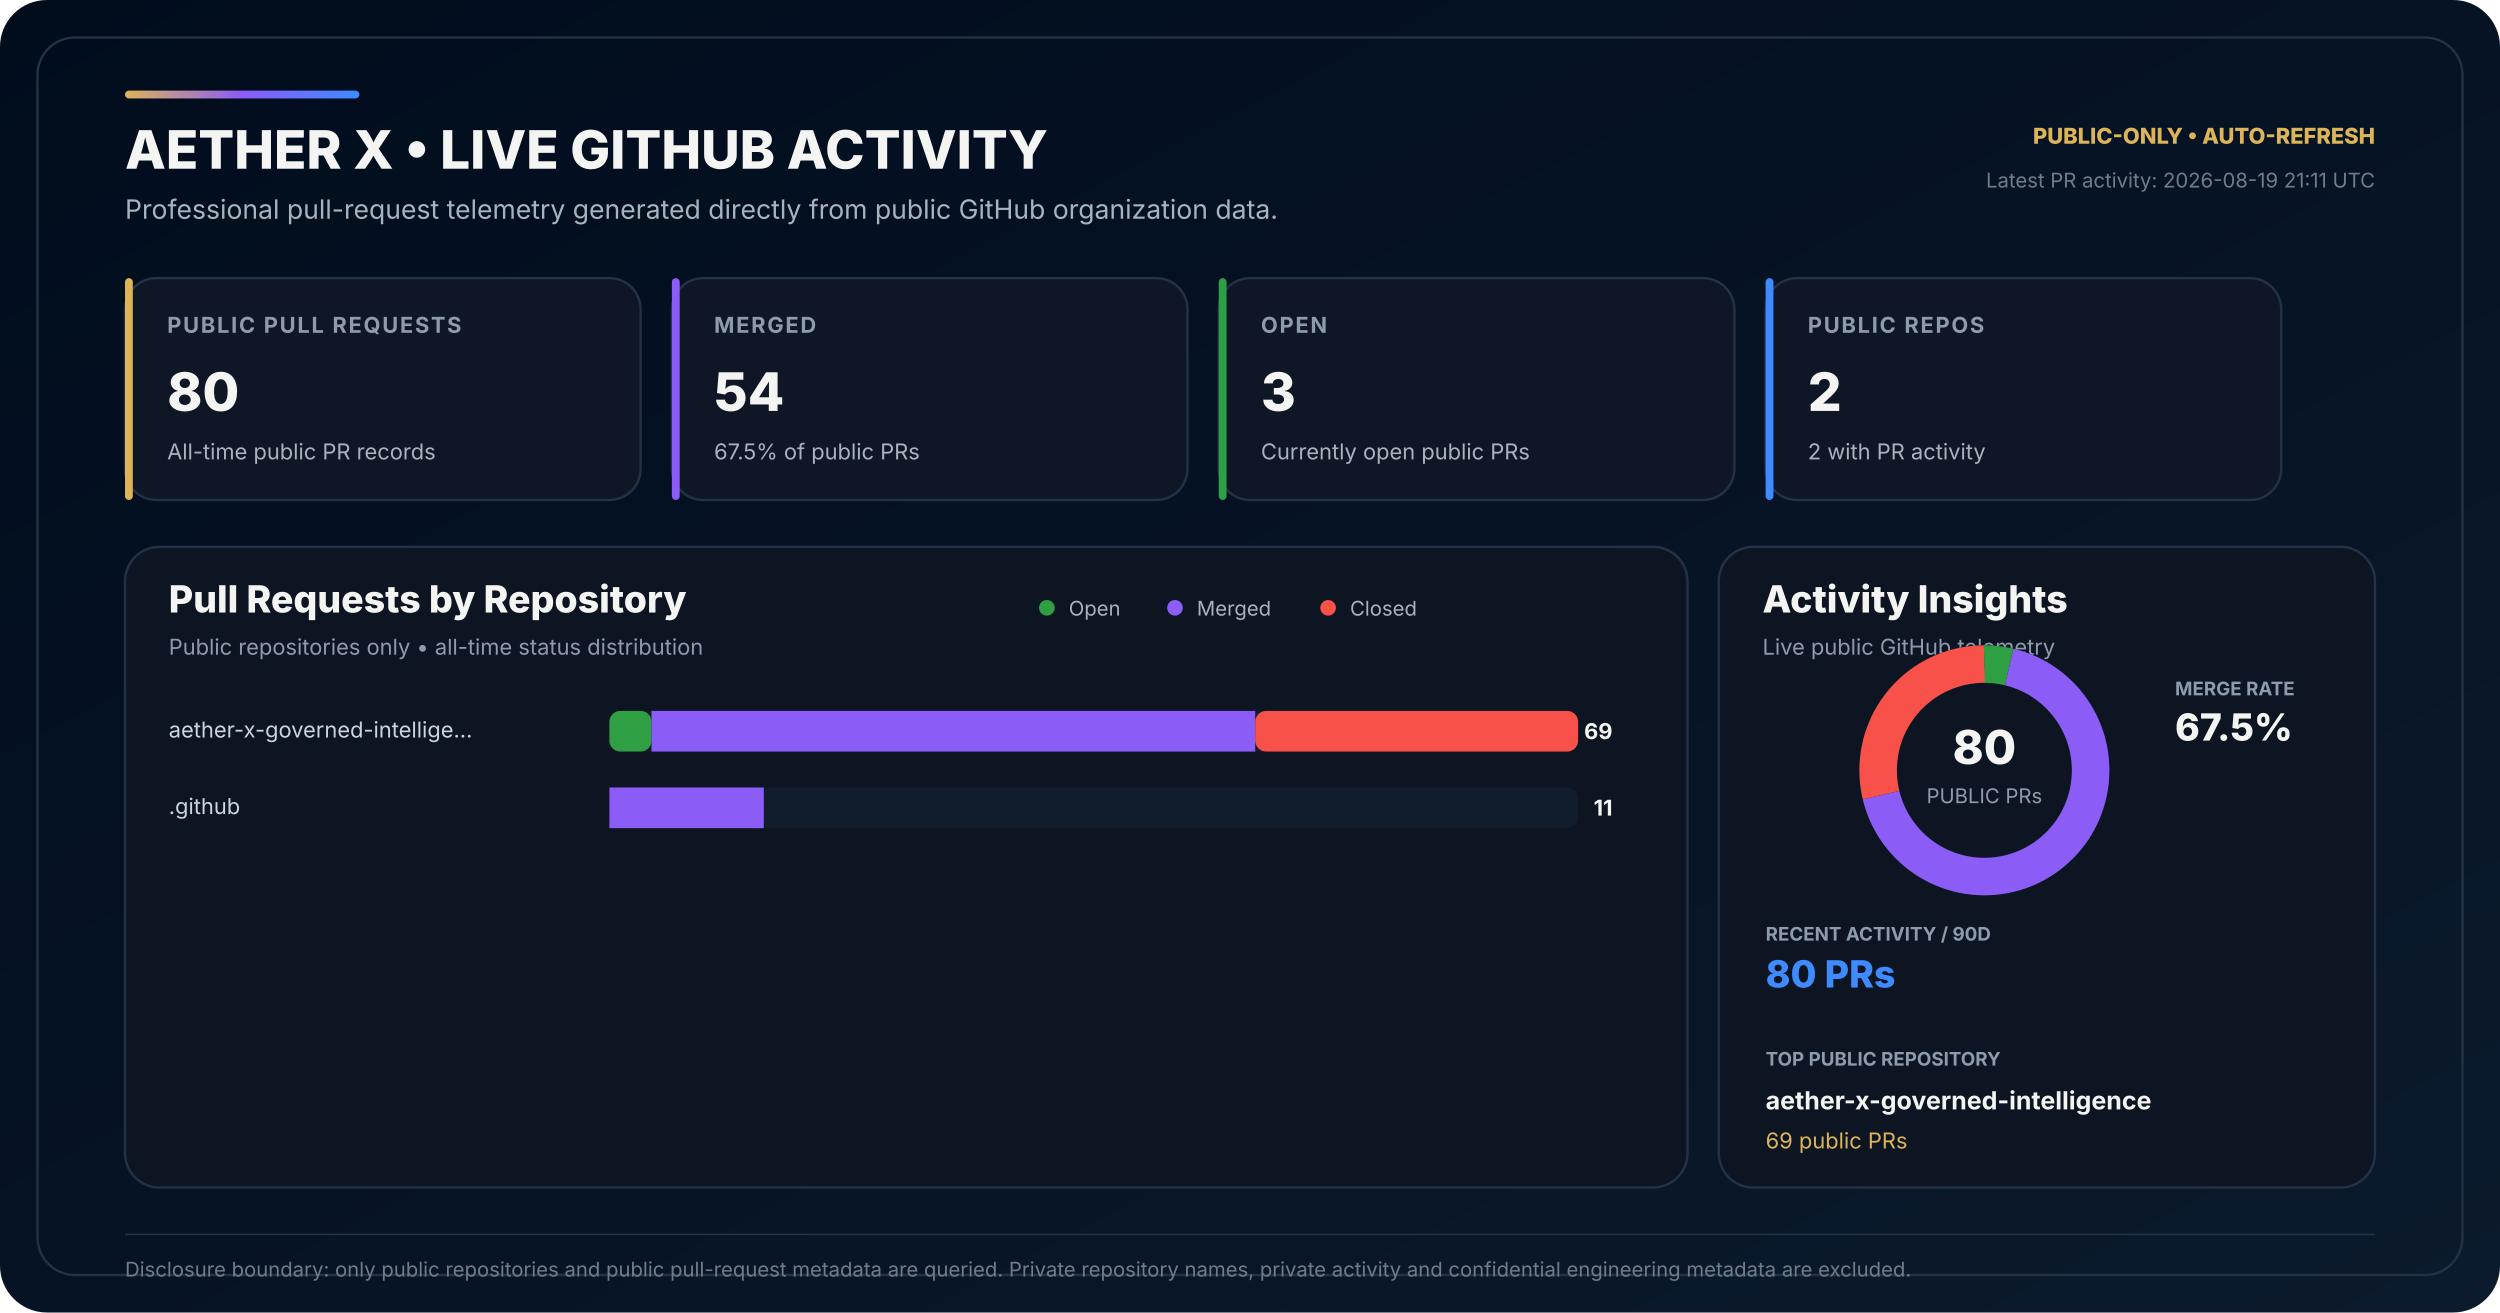
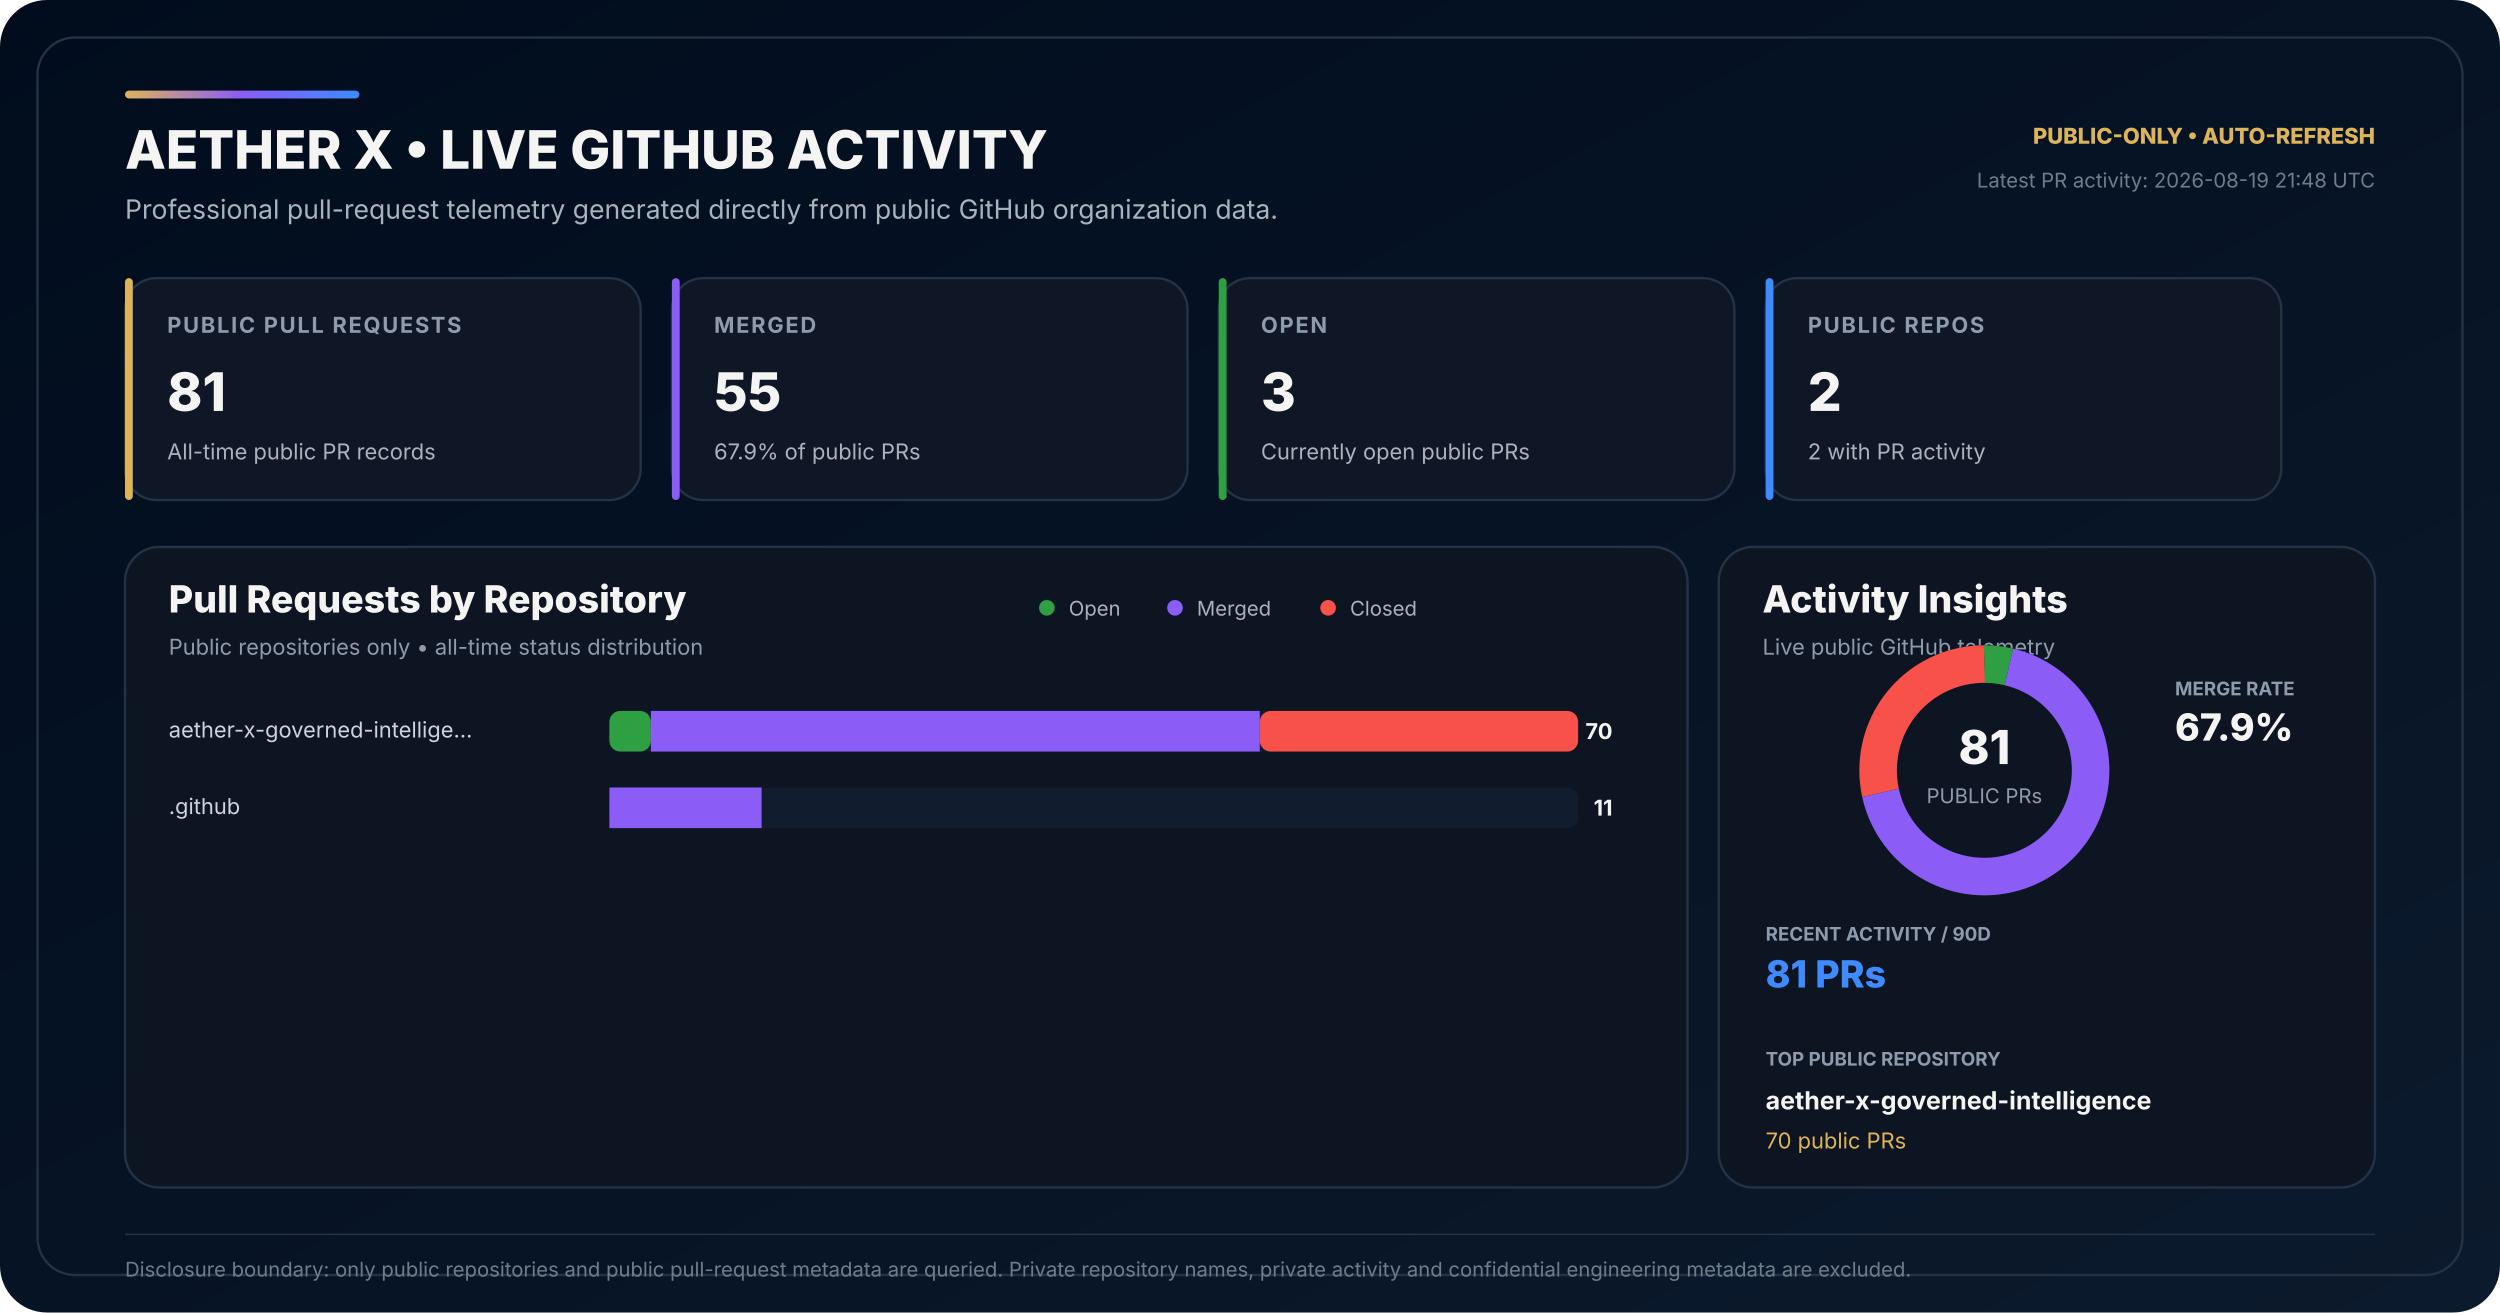
<svg xmlns="http://www.w3.org/2000/svg" width="1600" height="840" viewBox="0 0 1600 840" role="img" aria-labelledby="title desc">
  <defs>
    <linearGradient id="bg" x1="0" y1="0" x2="1" y2="1">
      <stop offset="0" stop-color="#010D1D" />
      <stop offset="0.58" stop-color="#071426" />
      <stop offset="1" stop-color="#0B1A2C" />
    </linearGradient>
    <linearGradient id="accent" x1="0" y1="0" x2="1" y2="0">
      <stop offset="0" stop-color="#DEB459" />
      <stop offset="0.50" stop-color="#8B5CF6" />
      <stop offset="1" stop-color="#3E8BFF" />
    </linearGradient>
  </defs>
  <rect width="1600" height="840" rx="30" fill="url(#bg)" />
  <rect x="24" y="24" width="1552" height="792" rx="24" fill="none" stroke="#243247" stroke-width="1.5" />
  <rect x="80" y="58" width="150" height="5" rx="2.5" fill="url(#accent)" />
  <text x="80" y="108" fill="#F4F4F3" font-family="Inter,Segoe UI,Arial,sans-serif" font-size="34" font-weight="800">AETHER X • LIVE GITHUB ACTIVITY</text>
  <text x="80" y="140" fill="#AAB3BD" font-family="Inter,Segoe UI,Arial,sans-serif" font-size="17">Professional pull-request telemetry generated directly from public GitHub organization data.</text>
  <text x="1520" y="92" text-anchor="end" fill="#DEB459" font-family="Inter,Segoe UI,Arial,sans-serif" font-size="14" font-weight="800">PUBLIC-ONLY • AUTO-REFRESH</text>
-   <text x="1520" y="120" text-anchor="end" fill="#6F7D89" font-family="Inter,Segoe UI,Arial,sans-serif" font-size="13">Latest PR activity: 2026-08-19 21:11 UTC</text>
+   <text x="1520" y="120" text-anchor="end" fill="#6F7D89" font-family="Inter,Segoe UI,Arial,sans-serif" font-size="13">Latest PR activity: 2026-08-19 21:48 UTC</text>
  <g transform="translate(80 178)">
    <rect width="330" height="142" rx="20" fill="#0F1726" stroke="#243247" stroke-width="1.5" />
    <rect width="5" height="142" rx="2.5" fill="#DEB459" />
    <text x="27" y="35" fill="#8E9BAD" font-family="Inter,Segoe UI,Arial,sans-serif" font-size="14" font-weight="700" letter-spacing="1.1">PUBLIC PULL REQUESTS</text>
-     <text x="27" y="85" fill="#F4F4F3" font-family="Inter,Segoe UI,Arial,sans-serif" font-size="34" font-weight="800">80</text>
+     <text x="27" y="85" fill="#F4F4F3" font-family="Inter,Segoe UI,Arial,sans-serif" font-size="34" font-weight="800">81</text>
    <text x="27" y="116" fill="#AAB3BD" font-family="Inter,Segoe UI,Arial,sans-serif" font-size="14">All-time public PR records</text>
  </g>
  <g transform="translate(430 178)">
    <rect width="330" height="142" rx="20" fill="#0F1726" stroke="#243247" stroke-width="1.5" />
    <rect width="5" height="142" rx="2.5" fill="#8B5CF6" />
    <text x="27" y="35" fill="#8E9BAD" font-family="Inter,Segoe UI,Arial,sans-serif" font-size="14" font-weight="700" letter-spacing="1.1">MERGED</text>
-     <text x="27" y="85" fill="#F4F4F3" font-family="Inter,Segoe UI,Arial,sans-serif" font-size="34" font-weight="800">54</text>
-     <text x="27" y="116" fill="#AAB3BD" font-family="Inter,Segoe UI,Arial,sans-serif" font-size="14">67.5% of public PRs</text>
+     <text x="27" y="85" fill="#F4F4F3" font-family="Inter,Segoe UI,Arial,sans-serif" font-size="34" font-weight="800">55</text>
+     <text x="27" y="116" fill="#AAB3BD" font-family="Inter,Segoe UI,Arial,sans-serif" font-size="14">67.9% of public PRs</text>
  </g>
  <g transform="translate(780 178)">
    <rect width="330" height="142" rx="20" fill="#0F1726" stroke="#243247" stroke-width="1.5" />
    <rect width="5" height="142" rx="2.5" fill="#2EA043" />
    <text x="27" y="35" fill="#8E9BAD" font-family="Inter,Segoe UI,Arial,sans-serif" font-size="14" font-weight="700" letter-spacing="1.1">OPEN</text>
    <text x="27" y="85" fill="#F4F4F3" font-family="Inter,Segoe UI,Arial,sans-serif" font-size="34" font-weight="800">3</text>
    <text x="27" y="116" fill="#AAB3BD" font-family="Inter,Segoe UI,Arial,sans-serif" font-size="14">Currently open public PRs</text>
  </g>
  <g transform="translate(1130 178)">
    <rect width="330" height="142" rx="20" fill="#0F1726" stroke="#243247" stroke-width="1.5" />
    <rect width="5" height="142" rx="2.5" fill="#3E8BFF" />
    <text x="27" y="35" fill="#8E9BAD" font-family="Inter,Segoe UI,Arial,sans-serif" font-size="14" font-weight="700" letter-spacing="1.1">PUBLIC REPOS</text>
    <text x="27" y="85" fill="#F4F4F3" font-family="Inter,Segoe UI,Arial,sans-serif" font-size="34" font-weight="800">2</text>
    <text x="27" y="116" fill="#AAB3BD" font-family="Inter,Segoe UI,Arial,sans-serif" font-size="14">2 with PR activity</text>
  </g>
  <g transform="translate(80 350)">
    <rect width="1000" height="410" rx="22" fill="#0D1522" stroke="#243247" stroke-width="1.5" />
    <text x="28" y="42" fill="#F4F4F3" font-family="Inter,Segoe UI,Arial,sans-serif" font-size="24" font-weight="800">Pull Requests by Repository</text>
    <text x="28" y="69" fill="#8E9BAD" font-family="Inter,Segoe UI,Arial,sans-serif" font-size="14">Public repositories only • all-time status distribution</text>
    <circle cx="590" cy="39" r="5" fill="#2EA043" />
    <text x="604" y="44" fill="#AAB3BD" font-family="Inter,Segoe UI,Arial,sans-serif" font-size="13">Open</text>
    <circle cx="672" cy="39" r="5" fill="#8B5CF6" />
    <text x="686" y="44" fill="#AAB3BD" font-family="Inter,Segoe UI,Arial,sans-serif" font-size="13">Merged</text>
    <circle cx="770" cy="39" r="5" fill="#F85149" />
    <text x="784" y="44" fill="#AAB3BD" font-family="Inter,Segoe UI,Arial,sans-serif" font-size="13">Closed</text>
  </g>
  <text x="108" y="472" fill="#CBD5E1" font-family="Inter,Segoe UI,Arial,sans-serif" font-size="14">aether-x-governed-intellige…</text>
  <rect x="390" y="455" width="620" height="26" rx="7" fill="#111C2C" />
-   <rect x="390" y="455" width="26.96" height="26" rx="7" fill="#2EA043" />
-   <rect x="416.96" y="455" width="386.38" height="26" fill="#8B5CF6" />
-   <rect x="803.33" y="455" width="206.67" height="26" rx="7" fill="#F85149" />
-   <text x="1032" y="473" text-anchor="end" fill="#F4F4F3" font-family="Inter,Segoe UI,Arial,sans-serif" font-size="14" font-weight="700">69</text>
+   <rect x="390" y="455" width="26.57" height="26" rx="7" fill="#2EA043" />
+   <rect x="416.57" y="455" width="389.71" height="26" fill="#8B5CF6" />
+   <rect x="806.29" y="455" width="203.71" height="26" rx="7" fill="#F85149" />
+   <text x="1032" y="473" text-anchor="end" fill="#F4F4F3" font-family="Inter,Segoe UI,Arial,sans-serif" font-size="14" font-weight="700">70</text>
  <text x="108" y="521" fill="#CBD5E1" font-family="Inter,Segoe UI,Arial,sans-serif" font-size="14">.github</text>
  <rect x="390" y="504" width="620" height="26" rx="7" fill="#111C2C" />
  <rect x="390" y="504" width="0.00" height="26" rx="7" fill="#2EA043" />
-   <rect x="390.00" y="504" width="98.84" height="26" fill="#8B5CF6" />
-   <rect x="488.84" y="504" width="0.00" height="26" rx="7" fill="#F85149" />
+   <rect x="390.00" y="504" width="97.43" height="26" fill="#8B5CF6" />
+   <rect x="487.43" y="504" width="0.00" height="26" rx="7" fill="#F85149" />
  <text x="1032" y="522" text-anchor="end" fill="#F4F4F3" font-family="Inter,Segoe UI,Arial,sans-serif" font-size="14" font-weight="700">11</text>
  <g transform="translate(1100 350)">
    <rect width="420" height="410" rx="22" fill="#0D1522" stroke="#243247" stroke-width="1.5" />
    <text x="28" y="42" fill="#F4F4F3" font-family="Inter,Segoe UI,Arial,sans-serif" font-size="24" font-weight="800">Activity Insights</text>
    <text x="28" y="69" fill="#8E9BAD" font-family="Inter,Segoe UI,Arial,sans-serif" font-size="14">Live public GitHub telemetry</text>
  </g>
  <circle cx="1270" cy="493" r="68" fill="none" stroke="#162235" stroke-width="24" />
-   <circle cx="1270" cy="493" r="68" fill="none" stroke="#2EA043" stroke-width="24" stroke-dasharray="16.02 411.23" stroke-dashoffset="-0.00" transform="rotate(-90 1270 493)" />
-   <circle cx="1270" cy="493" r="68" fill="none" stroke="#8B5CF6" stroke-width="24" stroke-dasharray="288.40 138.86" stroke-dashoffset="-16.02" transform="rotate(-90 1270 493)" />
-   <circle cx="1270" cy="493" r="68" fill="none" stroke="#F85149" stroke-width="24" stroke-dasharray="122.84 304.42" stroke-dashoffset="-304.42" transform="rotate(-90 1270 493)" />
-   <text x="1270" y="489" text-anchor="middle" fill="#F4F4F3" font-family="Inter,Segoe UI,Arial,sans-serif" font-size="30" font-weight="800">80</text>
+   <circle cx="1270" cy="493" r="68" fill="none" stroke="#2EA043" stroke-width="24" stroke-dasharray="15.82 411.43" stroke-dashoffset="-0.00" transform="rotate(-90 1270 493)" />
+   <circle cx="1270" cy="493" r="68" fill="none" stroke="#8B5CF6" stroke-width="24" stroke-dasharray="290.11 137.14" stroke-dashoffset="-15.82" transform="rotate(-90 1270 493)" />
+   <circle cx="1270" cy="493" r="68" fill="none" stroke="#F85149" stroke-width="24" stroke-dasharray="121.32 305.94" stroke-dashoffset="-305.94" transform="rotate(-90 1270 493)" />
+   <text x="1270" y="489" text-anchor="middle" fill="#F4F4F3" font-family="Inter,Segoe UI,Arial,sans-serif" font-size="30" font-weight="800">81</text>
  <text x="1270" y="514" text-anchor="middle" fill="#8E9BAD" font-family="Inter,Segoe UI,Arial,sans-serif" font-size="13">PUBLIC PRs</text>
  <text x="1392" y="445" fill="#8E9BAD" font-family="Inter,Segoe UI,Arial,sans-serif" font-size="12" font-weight="700">MERGE RATE</text>
-   <text x="1392" y="474" fill="#F4F4F3" font-family="Inter,Segoe UI,Arial,sans-serif" font-size="24" font-weight="800">67.5%</text>
+   <text x="1392" y="474" fill="#F4F4F3" font-family="Inter,Segoe UI,Arial,sans-serif" font-size="24" font-weight="800">67.9%</text>
  <text x="1130" y="602" fill="#8E9BAD" font-family="Inter,Segoe UI,Arial,sans-serif" font-size="12" font-weight="700">RECENT ACTIVITY / 90D</text>
-   <text x="1130" y="632" fill="#3E8BFF" font-family="Inter,Segoe UI,Arial,sans-serif" font-size="24" font-weight="800">80 PRs</text>
+   <text x="1130" y="632" fill="#3E8BFF" font-family="Inter,Segoe UI,Arial,sans-serif" font-size="24" font-weight="800">81 PRs</text>
  <text x="1130" y="682" fill="#8E9BAD" font-family="Inter,Segoe UI,Arial,sans-serif" font-size="12" font-weight="700">TOP PUBLIC REPOSITORY</text>
  <text x="1130" y="710" fill="#F4F4F3" font-family="Inter,Segoe UI,Arial,sans-serif" font-size="16" font-weight="700">aether-x-governed-intelligence</text>
-   <text x="1130" y="735" fill="#DEB459" font-family="Inter,Segoe UI,Arial,sans-serif" font-size="14">69 public PRs</text>
+   <text x="1130" y="735" fill="#DEB459" font-family="Inter,Segoe UI,Arial,sans-serif" font-size="14">70 public PRs</text>
  <line x1="80" y1="790" x2="1520" y2="790" stroke="#243247" stroke-width="1" />
  <text x="80" y="817" fill="#6F7D89" font-family="Inter,Segoe UI,Arial,sans-serif" font-size="13">Disclosure boundary: only public repositories and public pull-request metadata are queried. Private repository names, private activity and confidential engineering metadata are excluded.</text>
</svg>
